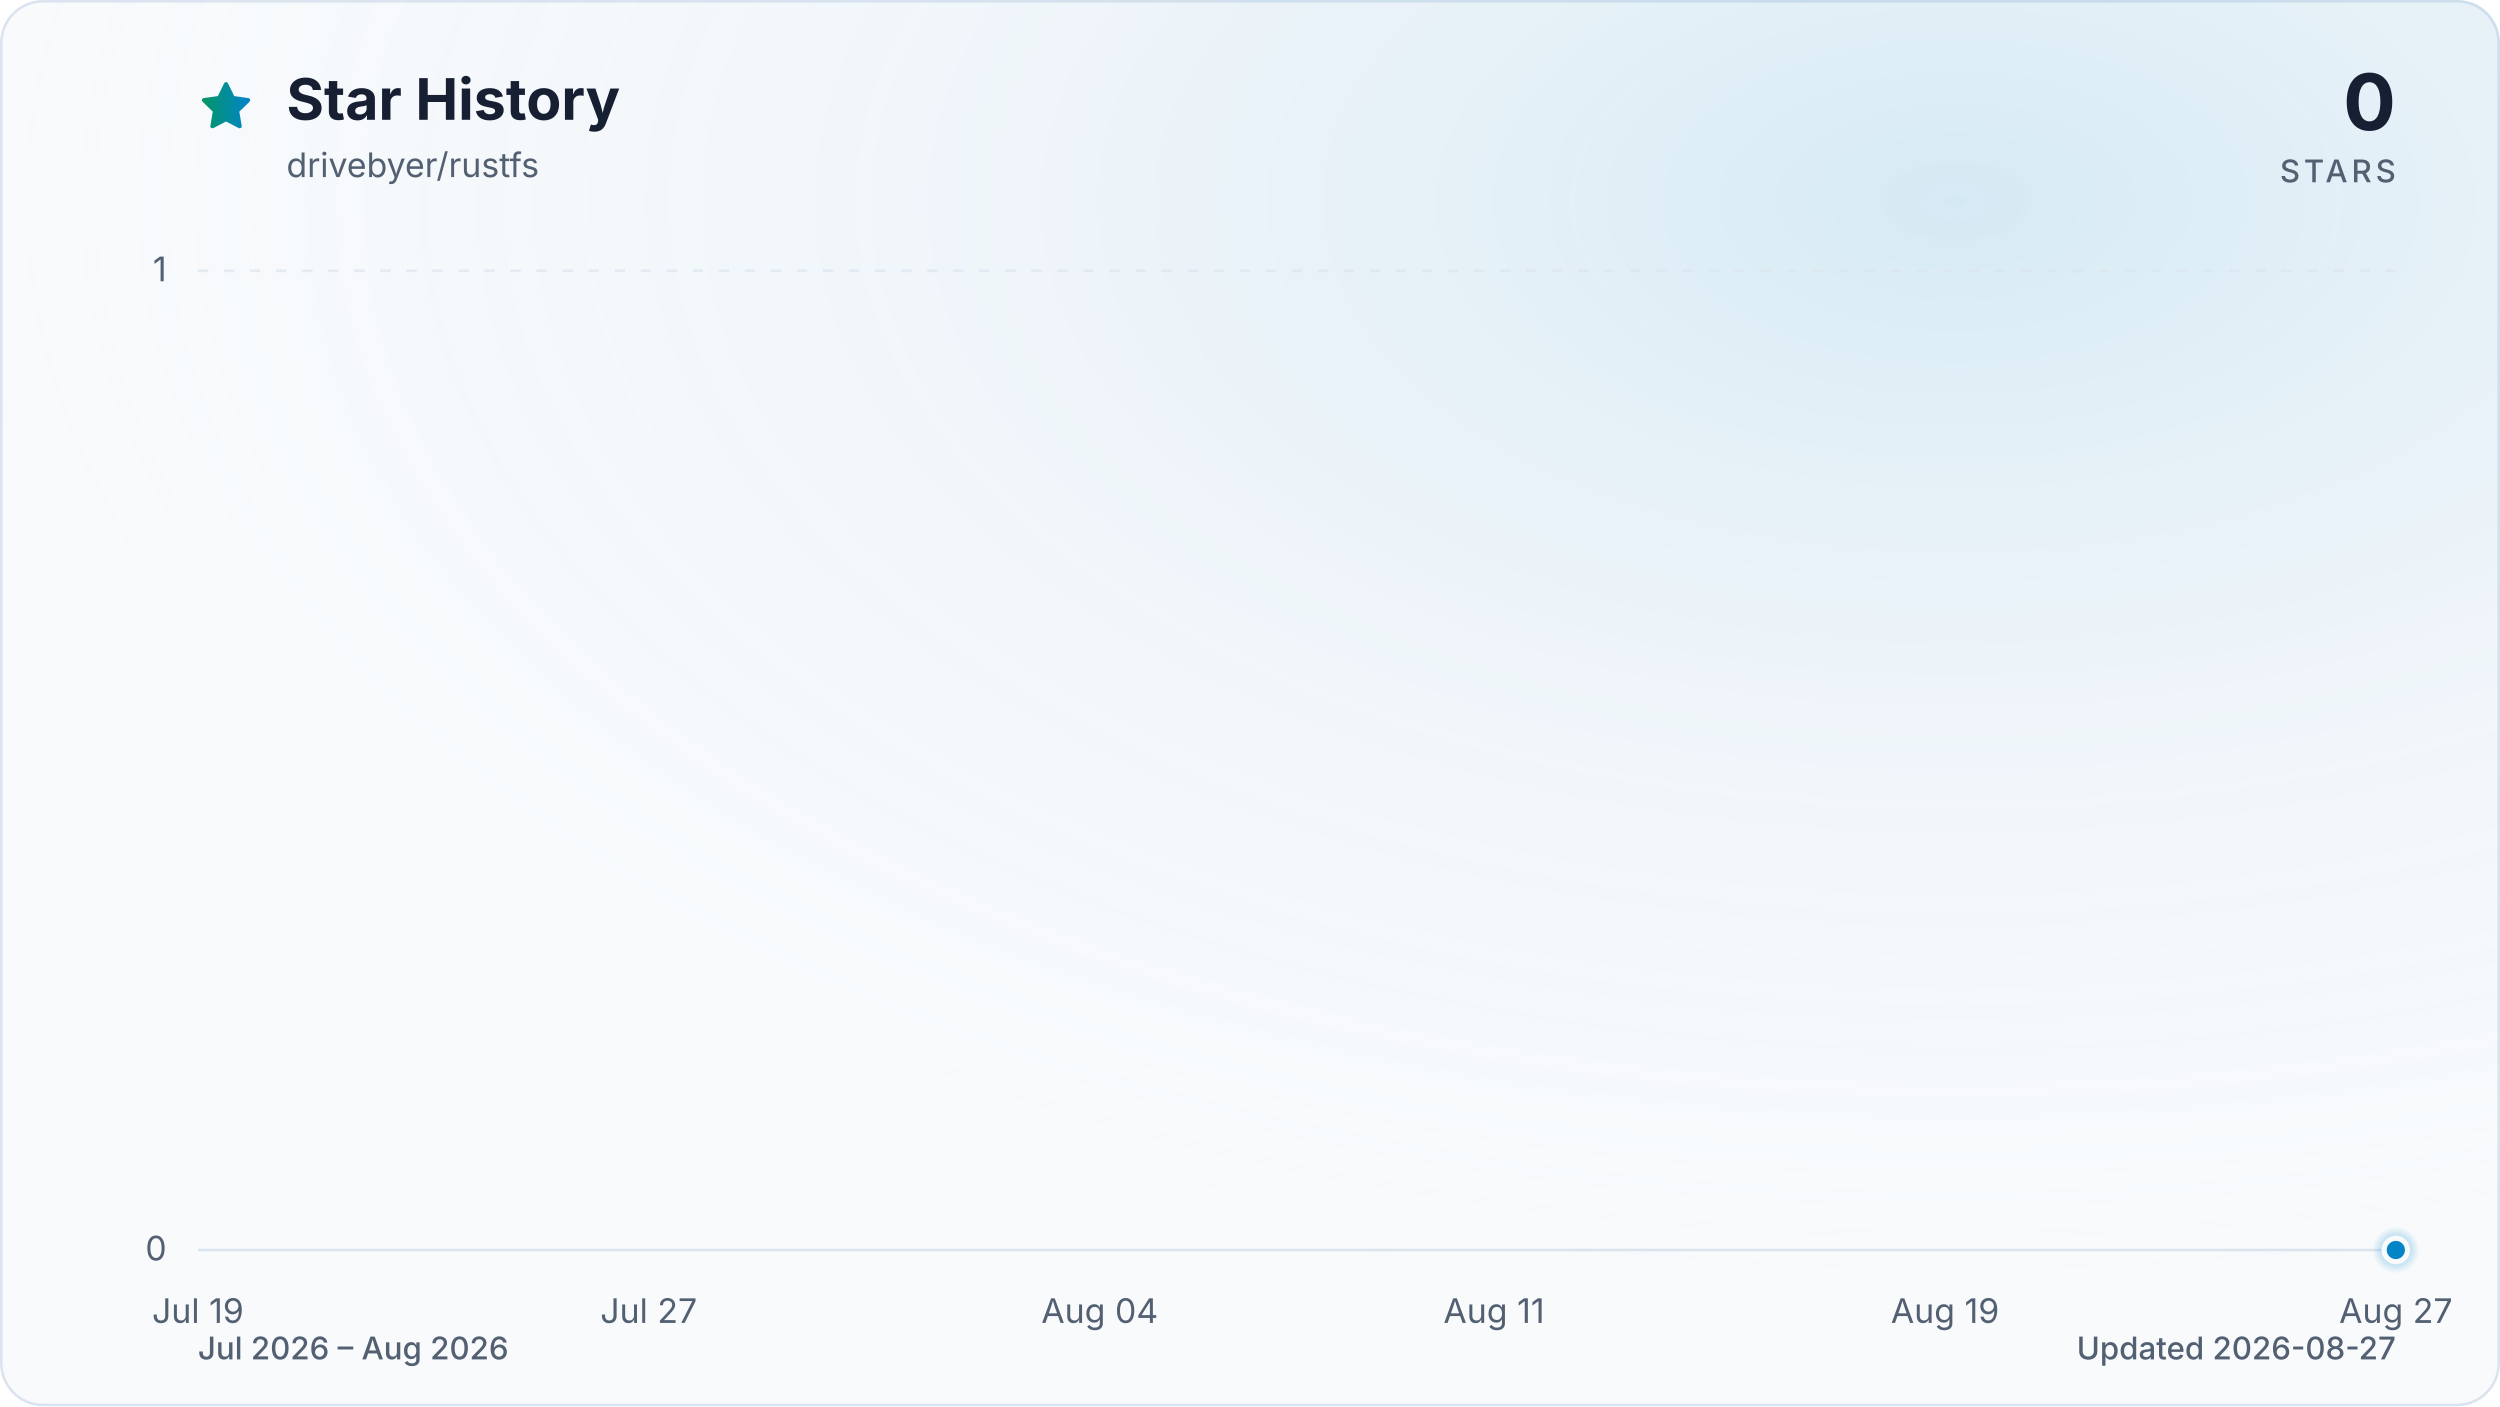
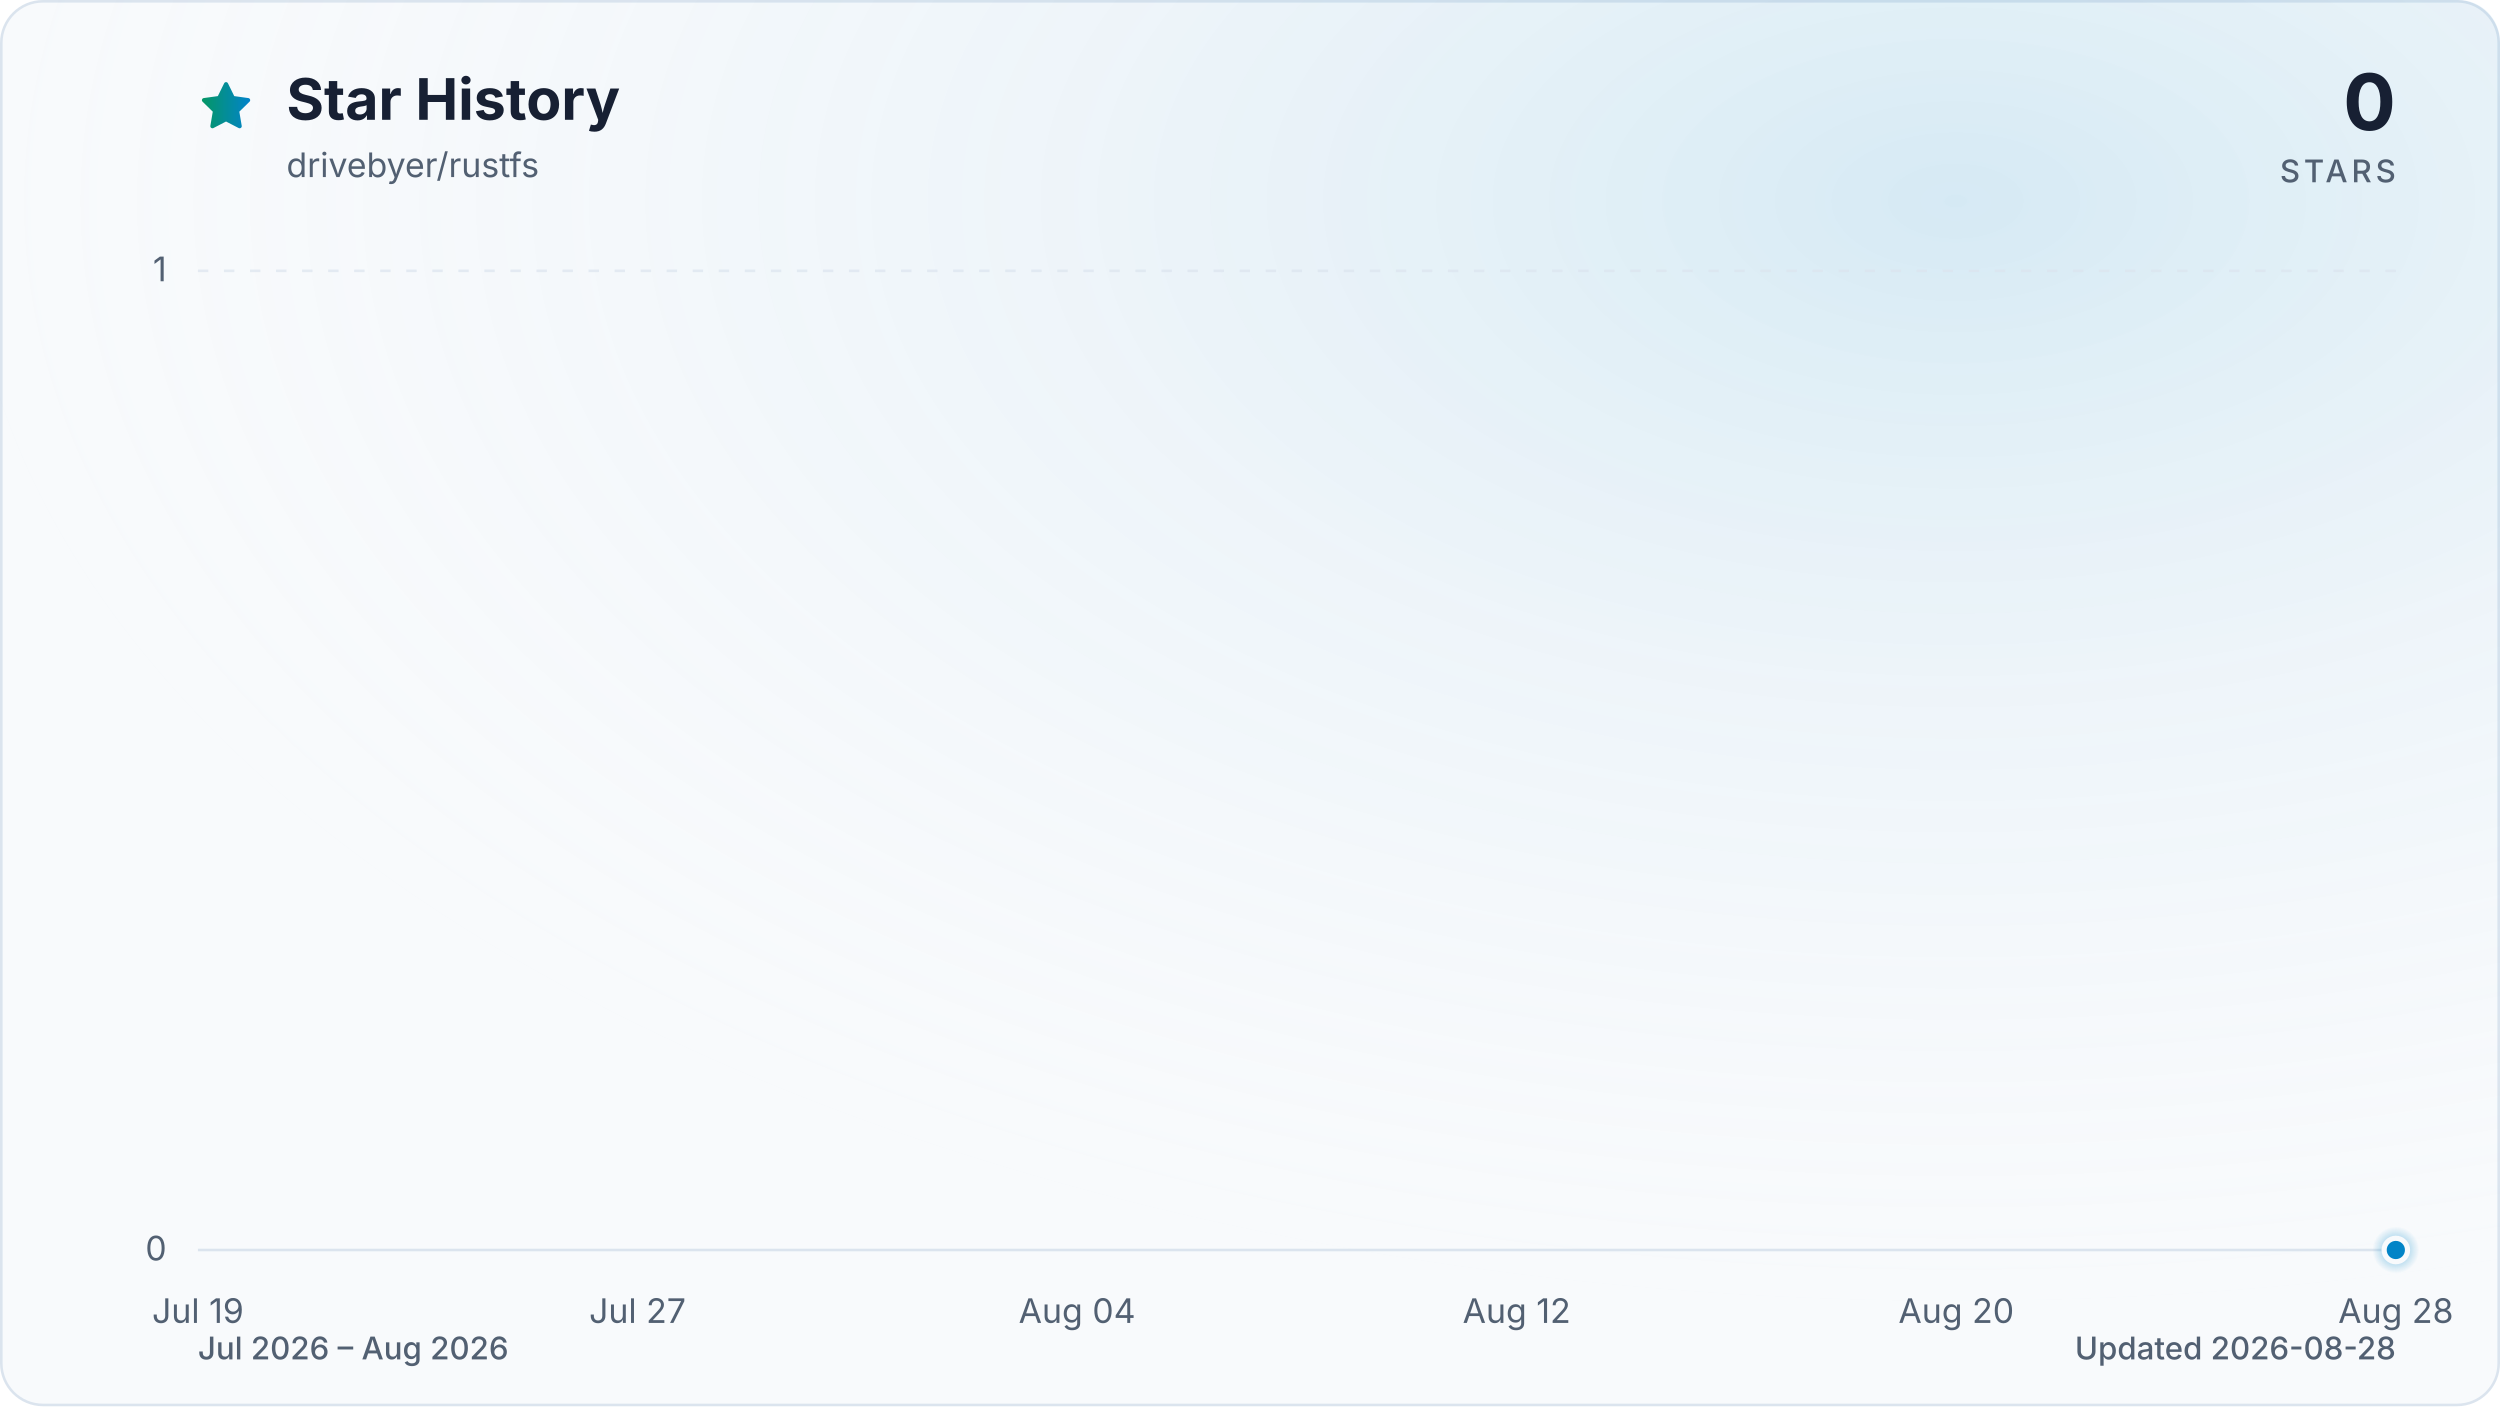
<svg xmlns="http://www.w3.org/2000/svg" viewBox="0 0 960 540" role="img" aria-labelledby="title description" data-style="gradient" data-variant="glow" data-animated="true">
  <defs>
    <linearGradient id="trend" x1="0" y1="0" x2="1" y2="0">
      <stop offset="0%" stop-color="#059669" />
      <stop offset="100%" stop-color="#0284c7" />
    </linearGradient>
    <linearGradient id="area" x1="0" y1="0" x2="0" y2="1">
      <stop offset="0%" stop-color="#059669" stop-opacity="0.30" />
      <stop offset="55%" stop-color="#0284c7" stop-opacity="0.10" />
      <stop offset="100%" stop-color="#0284c7" stop-opacity="0.01" />
    </linearGradient>
    <radialGradient id="marker-halo" cx="50%" cy="50%" r="50%">
      <stop offset="0%" stop-color="#0284c7" stop-opacity="0.55" />
      <stop offset="100%" stop-color="#0284c7" stop-opacity="0" />
    </radialGradient>
    <radialGradient id="surface-glow" cx="78%" cy="14%" r="80%">
      <stop offset="0%" stop-color="#0284c7" stop-opacity="0.14" />
      <stop offset="100%" stop-color="#f8fafc" stop-opacity="0" />
    </radialGradient>
    <filter id="trend-glow" x="-20%" y="-20%" width="140%" height="140%">
      <feGaussianBlur stdDeviation="7" />
    </filter>
  </defs>
  <style>
.trend-enter{transform-box:fill-box;transform-origin:center;animation:trend-enter 520ms cubic-bezier(0.16,1,0.3,1)}
.marker-enter{transform-box:fill-box;transform-origin:center;animation:marker-enter 320ms cubic-bezier(0.16,1,0.3,1) 200ms both}
.marker-pulse{transform-box:fill-box;transform-origin:center;animation:marker-pulse 2.6s ease-out infinite}
@keyframes trend-enter{from{opacity:.35;transform:translateY(10px)}to{opacity:1;transform:translateY(0)}}
@keyframes marker-enter{from{opacity:0;transform:scale(.4)}to{opacity:1;transform:scale(1)}}
@keyframes marker-pulse{0%{opacity:.5;transform:scale(.7)}70%,100%{opacity:0;transform:scale(2.1)}}
@media (prefers-reduced-motion:reduce){.trend-enter,.marker-enter,.marker-pulse{animation:none!important}}
@media (prefers-reduced-motion:reduce){.marker-pulse{opacity:0}}
</style>
  <rect x="0.5" y="0.5" width="959" height="539" fill="#f8fafc" stroke="#dbe4ee" stroke-width="1" rx="16" />
  <rect width="960" height="540" fill="url(#surface-glow)" rx="16" />
  <path d="M12 2.6l2.9 5.9 6.5.9-4.7 4.6 1.1 6.5-5.8-3-5.8 3 1.1-6.5-4.7-4.6 6.5-.9L12 2.6Z" transform="translate(76 30) scale(.9)" fill="url(#trend)" stroke="url(#trend)" stroke-width="1.8" stroke-linejoin="round" aria-hidden="true" />
  <text x="110" y="46" fill="#172033" font-family="ui-sans-serif, system-ui, -apple-system, BlinkMacSystemFont, 'Segoe UI', sans-serif" font-size="22" font-weight="700">Star History</text>
  <text x="110" y="68" fill="#526072" font-family="ui-sans-serif, system-ui, -apple-system, BlinkMacSystemFont, 'Segoe UI', sans-serif" font-size="13">drivebyer/rustfs</text>
  <text x="920" y="50" fill="#172033" font-family="ui-sans-serif, system-ui, -apple-system, BlinkMacSystemFont, 'Segoe UI', sans-serif" font-size="30" font-weight="700" text-anchor="end">0</text>
  <text x="920" y="70" fill="#526072" font-family="ui-sans-serif, system-ui, -apple-system, BlinkMacSystemFont, 'Segoe UI', sans-serif" font-size="12" font-weight="500" letter-spacing="1.5" text-anchor="end">STARS</text>
  <line x1="76" y1="480.0" x2="920" y2="480.0" stroke="#dbe4ee" stroke-width="1" stroke-dasharray="0" opacity="1" />
  <text x="64" y="484.0" fill="#526072" font-family="ui-sans-serif, system-ui, -apple-system, BlinkMacSystemFont, 'Segoe UI', sans-serif" font-size="13" text-anchor="end">0</text>
  <line x1="76" y1="104.0" x2="920" y2="104.0" stroke="#dbe4ee" stroke-width="1" stroke-dasharray="4 6" opacity="0.7" />
  <text x="64" y="108.0" fill="#526072" font-family="ui-sans-serif, system-ui, -apple-system, BlinkMacSystemFont, 'Segoe UI', sans-serif" font-size="13" text-anchor="end">1</text>
  <text x="76.0" y="508" fill="#526072" font-family="ui-sans-serif, system-ui, -apple-system, BlinkMacSystemFont, 'Segoe UI', sans-serif" font-size="13" text-anchor="middle">Jul 19</text>
-   <text x="249.1" y="508" fill="#526072" font-family="ui-sans-serif, system-ui, -apple-system, BlinkMacSystemFont, 'Segoe UI', sans-serif" font-size="13" text-anchor="middle">Jul 27</text>
-   <text x="422.3" y="508" fill="#526072" font-family="ui-sans-serif, system-ui, -apple-system, BlinkMacSystemFont, 'Segoe UI', sans-serif" font-size="13" text-anchor="middle">Aug 04</text>
-   <text x="573.7" y="508" fill="#526072" font-family="ui-sans-serif, system-ui, -apple-system, BlinkMacSystemFont, 'Segoe UI', sans-serif" font-size="13" text-anchor="middle">Aug 11</text>
-   <text x="746.9" y="508" fill="#526072" font-family="ui-sans-serif, system-ui, -apple-system, BlinkMacSystemFont, 'Segoe UI', sans-serif" font-size="13" text-anchor="middle">Aug 19</text>
-   <text x="920.0" y="508" fill="#526072" font-family="ui-sans-serif, system-ui, -apple-system, BlinkMacSystemFont, 'Segoe UI', sans-serif" font-size="13" text-anchor="middle">Aug 27</text>
+   <text x="244.8" y="508" fill="#526072" font-family="ui-sans-serif, system-ui, -apple-system, BlinkMacSystemFont, 'Segoe UI', sans-serif" font-size="13" text-anchor="middle">Jul 27</text>
+   <text x="413.6" y="508" fill="#526072" font-family="ui-sans-serif, system-ui, -apple-system, BlinkMacSystemFont, 'Segoe UI', sans-serif" font-size="13" text-anchor="middle">Aug 04</text>
+   <text x="582.4" y="508" fill="#526072" font-family="ui-sans-serif, system-ui, -apple-system, BlinkMacSystemFont, 'Segoe UI', sans-serif" font-size="13" text-anchor="middle">Aug 12</text>
+   <text x="751.2" y="508" fill="#526072" font-family="ui-sans-serif, system-ui, -apple-system, BlinkMacSystemFont, 'Segoe UI', sans-serif" font-size="13" text-anchor="middle">Aug 20</text>
+   <text x="920.0" y="508" fill="#526072" font-family="ui-sans-serif, system-ui, -apple-system, BlinkMacSystemFont, 'Segoe UI', sans-serif" font-size="13" text-anchor="middle">Aug 28</text>
  <g class="trend-enter">
-     <path d="M 76.0 480.0 C 83.2 480.0, 90.4 480.0, 97.6 480.0 C 104.9 480.0, 112.1 480.0, 119.3 480.0 C 126.5 480.0, 133.7 480.0, 140.9 480.0 C 148.1 480.0, 155.4 480.0, 162.6 480.0 C 169.8 480.0, 177.0 480.0, 184.2 480.0 C 191.4 480.0, 198.6 480.0, 205.8 480.0 C 213.1 480.0, 220.3 480.0, 227.5 480.0 C 234.7 480.0, 241.9 480.0, 249.1 480.0 C 256.3 480.0, 263.6 480.0, 270.8 480.0 C 278.0 480.0, 285.2 480.0, 292.4 480.0 C 299.6 480.0, 306.8 480.0, 314.1 480.0 C 321.3 480.0, 328.5 480.0, 335.7 480.0 C 342.9 480.0, 350.1 480.0, 357.3 480.0 C 364.5 480.0, 371.8 480.0, 379.0 480.0 C 386.2 480.0, 393.4 480.0, 400.6 480.0 C 407.8 480.0, 415.0 480.0, 422.3 480.0 C 429.5 480.0, 436.7 480.0, 443.9 480.0 C 451.1 480.0, 458.3 480.0, 465.5 480.0 C 472.8 480.0, 480.0 480.0, 487.2 480.0 C 494.4 480.0, 501.6 480.0, 508.8 480.0 C 516.0 480.0, 523.2 480.0, 530.5 480.0 C 537.7 480.0, 544.9 480.0, 552.1 480.0 C 559.3 480.0, 566.5 480.0, 573.7 480.0 C 581.0 480.0, 588.2 480.0, 595.4 480.0 C 602.6 480.0, 609.8 480.0, 617.0 480.0 C 624.2 480.0, 631.5 480.0, 638.7 480.0 C 645.9 480.0, 653.1 480.0, 660.3 480.0 C 667.5 480.0, 674.7 480.0, 681.9 480.0 C 689.2 480.0, 696.4 480.0, 703.6 480.0 C 710.8 480.0, 718.0 480.0, 725.2 480.0 C 732.4 480.0, 739.7 480.0, 746.9 480.0 C 754.1 480.0, 761.3 480.0, 768.5 480.0 C 775.7 480.0, 782.9 480.0, 790.2 480.0 C 797.4 480.0, 804.6 480.0, 811.8 480.0 C 819.0 480.0, 826.2 480.0, 833.4 480.0 C 840.6 480.0, 847.9 480.0, 855.1 480.0 C 862.3 480.0, 869.5 480.0, 876.7 480.0 C 883.9 480.0, 891.1 480.0, 898.4 480.0 C 905.6 480.0, 912.8 480.0, 920.0 480.0 L 920.0 480.0 L 76.0 480.0 Z" fill="url(#area)" />
-     <path d="M 76.0 480.0 C 83.2 480.0, 90.4 480.0, 97.6 480.0 C 104.9 480.0, 112.1 480.0, 119.3 480.0 C 126.5 480.0, 133.7 480.0, 140.9 480.0 C 148.1 480.0, 155.4 480.0, 162.6 480.0 C 169.8 480.0, 177.0 480.0, 184.2 480.0 C 191.4 480.0, 198.6 480.0, 205.8 480.0 C 213.1 480.0, 220.3 480.0, 227.5 480.0 C 234.7 480.0, 241.9 480.0, 249.1 480.0 C 256.3 480.0, 263.6 480.0, 270.8 480.0 C 278.0 480.0, 285.2 480.0, 292.4 480.0 C 299.6 480.0, 306.8 480.0, 314.1 480.0 C 321.3 480.0, 328.5 480.0, 335.7 480.0 C 342.9 480.0, 350.1 480.0, 357.3 480.0 C 364.5 480.0, 371.8 480.0, 379.0 480.0 C 386.2 480.0, 393.4 480.0, 400.6 480.0 C 407.8 480.0, 415.0 480.0, 422.3 480.0 C 429.5 480.0, 436.7 480.0, 443.9 480.0 C 451.1 480.0, 458.3 480.0, 465.5 480.0 C 472.8 480.0, 480.0 480.0, 487.2 480.0 C 494.4 480.0, 501.6 480.0, 508.8 480.0 C 516.0 480.0, 523.2 480.0, 530.5 480.0 C 537.7 480.0, 544.9 480.0, 552.1 480.0 C 559.3 480.0, 566.5 480.0, 573.7 480.0 C 581.0 480.0, 588.2 480.0, 595.4 480.0 C 602.6 480.0, 609.8 480.0, 617.0 480.0 C 624.2 480.0, 631.5 480.0, 638.7 480.0 C 645.9 480.0, 653.1 480.0, 660.3 480.0 C 667.5 480.0, 674.7 480.0, 681.9 480.0 C 689.2 480.0, 696.4 480.0, 703.6 480.0 C 710.8 480.0, 718.0 480.0, 725.2 480.0 C 732.4 480.0, 739.7 480.0, 746.9 480.0 C 754.1 480.0, 761.3 480.0, 768.5 480.0 C 775.7 480.0, 782.9 480.0, 790.2 480.0 C 797.4 480.0, 804.6 480.0, 811.8 480.0 C 819.0 480.0, 826.2 480.0, 833.4 480.0 C 840.6 480.0, 847.9 480.0, 855.1 480.0 C 862.3 480.0, 869.5 480.0, 876.7 480.0 C 883.9 480.0, 891.1 480.0, 898.4 480.0 C 905.6 480.0, 912.8 480.0, 920.0 480.0" fill="none" stroke="url(#trend)" stroke-width="12" stroke-linecap="round" stroke-linejoin="round" opacity="0.16" filter="url(#trend-glow)" />
-     <path d="M 76.0 480.0 C 83.2 480.0, 90.4 480.0, 97.6 480.0 C 104.9 480.0, 112.1 480.0, 119.3 480.0 C 126.5 480.0, 133.7 480.0, 140.9 480.0 C 148.1 480.0, 155.4 480.0, 162.6 480.0 C 169.8 480.0, 177.0 480.0, 184.2 480.0 C 191.4 480.0, 198.6 480.0, 205.8 480.0 C 213.1 480.0, 220.3 480.0, 227.5 480.0 C 234.7 480.0, 241.9 480.0, 249.1 480.0 C 256.3 480.0, 263.6 480.0, 270.8 480.0 C 278.0 480.0, 285.2 480.0, 292.4 480.0 C 299.6 480.0, 306.8 480.0, 314.1 480.0 C 321.3 480.0, 328.5 480.0, 335.7 480.0 C 342.9 480.0, 350.1 480.0, 357.3 480.0 C 364.5 480.0, 371.8 480.0, 379.0 480.0 C 386.2 480.0, 393.4 480.0, 400.6 480.0 C 407.8 480.0, 415.0 480.0, 422.3 480.0 C 429.5 480.0, 436.7 480.0, 443.9 480.0 C 451.1 480.0, 458.3 480.0, 465.5 480.0 C 472.8 480.0, 480.0 480.0, 487.2 480.0 C 494.4 480.0, 501.6 480.0, 508.8 480.0 C 516.0 480.0, 523.2 480.0, 530.5 480.0 C 537.7 480.0, 544.9 480.0, 552.1 480.0 C 559.3 480.0, 566.5 480.0, 573.7 480.0 C 581.0 480.0, 588.2 480.0, 595.4 480.0 C 602.6 480.0, 609.8 480.0, 617.0 480.0 C 624.2 480.0, 631.5 480.0, 638.7 480.0 C 645.9 480.0, 653.1 480.0, 660.3 480.0 C 667.5 480.0, 674.7 480.0, 681.9 480.0 C 689.2 480.0, 696.4 480.0, 703.6 480.0 C 710.8 480.0, 718.0 480.0, 725.2 480.0 C 732.4 480.0, 739.7 480.0, 746.9 480.0 C 754.1 480.0, 761.3 480.0, 768.5 480.0 C 775.7 480.0, 782.9 480.0, 790.2 480.0 C 797.4 480.0, 804.6 480.0, 811.8 480.0 C 819.0 480.0, 826.2 480.0, 833.4 480.0 C 840.6 480.0, 847.9 480.0, 855.1 480.0 C 862.3 480.0, 869.5 480.0, 876.7 480.0 C 883.9 480.0, 891.1 480.0, 898.4 480.0 C 905.6 480.0, 912.8 480.0, 920.0 480.0" fill="none" stroke="url(#trend)" stroke-width="3" stroke-linecap="round" stroke-linejoin="round" />
+     <path d="M 76.0 480.0 C 83.0 480.0, 90.1 480.0, 97.1 480.0 C 104.1 480.0, 111.2 480.0, 118.2 480.0 C 125.2 480.0, 132.3 480.0, 139.3 480.0 C 146.3 480.0, 153.4 480.0, 160.4 480.0 C 167.4 480.0, 174.5 480.0, 181.5 480.0 C 188.5 480.0, 195.6 480.0, 202.6 480.0 C 209.6 480.0, 216.7 480.0, 223.7 480.0 C 230.7 480.0, 237.8 480.0, 244.8 480.0 C 251.8 480.0, 258.9 480.0, 265.9 480.0 C 272.9 480.0, 280.0 480.0, 287.0 480.0 C 294.0 480.0, 301.1 480.0, 308.1 480.0 C 315.1 480.0, 322.2 480.0, 329.2 480.0 C 336.2 480.0, 343.3 480.0, 350.3 480.0 C 357.3 480.0, 364.4 480.0, 371.4 480.0 C 378.4 480.0, 385.5 480.0, 392.5 480.0 C 399.5 480.0, 406.6 480.0, 413.6 480.0 C 420.6 480.0, 427.7 480.0, 434.7 480.0 C 441.7 480.0, 448.8 480.0, 455.8 480.0 C 462.8 480.0, 469.9 480.0, 476.9 480.0 C 483.9 480.0, 491.0 480.0, 498.0 480.0 C 505.0 480.0, 512.1 480.0, 519.1 480.0 C 526.1 480.0, 533.2 480.0, 540.2 480.0 C 547.2 480.0, 554.3 480.0, 561.3 480.0 C 568.3 480.0, 575.4 480.0, 582.4 480.0 C 589.4 480.0, 596.5 480.0, 603.5 480.0 C 610.5 480.0, 617.6 480.0, 624.6 480.0 C 631.6 480.0, 638.7 480.0, 645.7 480.0 C 652.7 480.0, 659.8 480.0, 666.8 480.0 C 673.8 480.0, 680.9 480.0, 687.9 480.0 C 694.9 480.0, 702.0 480.0, 709.0 480.0 C 716.0 480.0, 723.1 480.0, 730.1 480.0 C 737.1 480.0, 744.2 480.0, 751.2 480.0 C 758.2 480.0, 765.3 480.0, 772.3 480.0 C 779.3 480.0, 786.4 480.0, 793.4 480.0 C 800.4 480.0, 807.5 480.0, 814.5 480.0 C 821.5 480.0, 828.6 480.0, 835.6 480.0 C 842.6 480.0, 849.7 480.0, 856.7 480.0 C 863.7 480.0, 870.8 480.0, 877.8 480.0 C 884.8 480.0, 891.9 480.0, 898.9 480.0 C 905.9 480.0, 913.0 480.0, 920.0 480.0 L 920.0 480.0 L 76.0 480.0 Z" fill="url(#area)" />
+     <path d="M 76.0 480.0 C 83.0 480.0, 90.1 480.0, 97.1 480.0 C 104.1 480.0, 111.2 480.0, 118.2 480.0 C 125.2 480.0, 132.3 480.0, 139.3 480.0 C 146.3 480.0, 153.4 480.0, 160.4 480.0 C 167.4 480.0, 174.5 480.0, 181.5 480.0 C 188.5 480.0, 195.6 480.0, 202.6 480.0 C 209.6 480.0, 216.7 480.0, 223.7 480.0 C 230.7 480.0, 237.8 480.0, 244.8 480.0 C 251.8 480.0, 258.9 480.0, 265.9 480.0 C 272.9 480.0, 280.0 480.0, 287.0 480.0 C 294.0 480.0, 301.1 480.0, 308.1 480.0 C 315.1 480.0, 322.2 480.0, 329.2 480.0 C 336.2 480.0, 343.3 480.0, 350.3 480.0 C 357.3 480.0, 364.4 480.0, 371.4 480.0 C 378.4 480.0, 385.5 480.0, 392.5 480.0 C 399.5 480.0, 406.6 480.0, 413.6 480.0 C 420.6 480.0, 427.7 480.0, 434.7 480.0 C 441.7 480.0, 448.8 480.0, 455.8 480.0 C 462.8 480.0, 469.9 480.0, 476.9 480.0 C 483.9 480.0, 491.0 480.0, 498.0 480.0 C 505.0 480.0, 512.1 480.0, 519.1 480.0 C 526.1 480.0, 533.2 480.0, 540.2 480.0 C 547.2 480.0, 554.3 480.0, 561.3 480.0 C 568.3 480.0, 575.4 480.0, 582.4 480.0 C 589.4 480.0, 596.5 480.0, 603.5 480.0 C 610.5 480.0, 617.6 480.0, 624.6 480.0 C 631.6 480.0, 638.7 480.0, 645.7 480.0 C 652.7 480.0, 659.8 480.0, 666.8 480.0 C 673.8 480.0, 680.9 480.0, 687.9 480.0 C 694.9 480.0, 702.0 480.0, 709.0 480.0 C 716.0 480.0, 723.1 480.0, 730.1 480.0 C 737.1 480.0, 744.2 480.0, 751.2 480.0 C 758.2 480.0, 765.3 480.0, 772.3 480.0 C 779.3 480.0, 786.4 480.0, 793.4 480.0 C 800.4 480.0, 807.5 480.0, 814.5 480.0 C 821.5 480.0, 828.6 480.0, 835.6 480.0 C 842.6 480.0, 849.7 480.0, 856.7 480.0 C 863.7 480.0, 870.8 480.0, 877.8 480.0 C 884.8 480.0, 891.9 480.0, 898.9 480.0 C 905.9 480.0, 913.0 480.0, 920.0 480.0" fill="none" stroke="url(#trend)" stroke-width="12" stroke-linecap="round" stroke-linejoin="round" opacity="0.16" filter="url(#trend-glow)" />
+     <path d="M 76.0 480.0 C 83.0 480.0, 90.1 480.0, 97.1 480.0 C 104.1 480.0, 111.2 480.0, 118.2 480.0 C 125.2 480.0, 132.3 480.0, 139.3 480.0 C 146.3 480.0, 153.4 480.0, 160.4 480.0 C 167.4 480.0, 174.5 480.0, 181.5 480.0 C 188.5 480.0, 195.6 480.0, 202.6 480.0 C 209.6 480.0, 216.7 480.0, 223.7 480.0 C 230.7 480.0, 237.8 480.0, 244.8 480.0 C 251.8 480.0, 258.9 480.0, 265.9 480.0 C 272.9 480.0, 280.0 480.0, 287.0 480.0 C 294.0 480.0, 301.1 480.0, 308.1 480.0 C 315.1 480.0, 322.2 480.0, 329.2 480.0 C 336.2 480.0, 343.3 480.0, 350.3 480.0 C 357.3 480.0, 364.4 480.0, 371.4 480.0 C 378.4 480.0, 385.5 480.0, 392.5 480.0 C 399.5 480.0, 406.6 480.0, 413.6 480.0 C 420.6 480.0, 427.7 480.0, 434.7 480.0 C 441.7 480.0, 448.8 480.0, 455.8 480.0 C 462.8 480.0, 469.9 480.0, 476.9 480.0 C 483.9 480.0, 491.0 480.0, 498.0 480.0 C 505.0 480.0, 512.1 480.0, 519.1 480.0 C 526.1 480.0, 533.2 480.0, 540.2 480.0 C 547.2 480.0, 554.3 480.0, 561.3 480.0 C 568.3 480.0, 575.4 480.0, 582.4 480.0 C 589.4 480.0, 596.5 480.0, 603.5 480.0 C 610.5 480.0, 617.6 480.0, 624.6 480.0 C 631.6 480.0, 638.7 480.0, 645.7 480.0 C 652.7 480.0, 659.8 480.0, 666.8 480.0 C 673.8 480.0, 680.9 480.0, 687.9 480.0 C 694.9 480.0, 702.0 480.0, 709.0 480.0 C 716.0 480.0, 723.1 480.0, 730.1 480.0 C 737.1 480.0, 744.2 480.0, 751.2 480.0 C 758.2 480.0, 765.3 480.0, 772.3 480.0 C 779.3 480.0, 786.4 480.0, 793.4 480.0 C 800.4 480.0, 807.5 480.0, 814.5 480.0 C 821.5 480.0, 828.6 480.0, 835.6 480.0 C 842.6 480.0, 849.7 480.0, 856.7 480.0 C 863.7 480.0, 870.8 480.0, 877.8 480.0 C 884.8 480.0, 891.9 480.0, 898.9 480.0 C 905.9 480.0, 913.0 480.0, 920.0 480.0" fill="none" stroke="url(#trend)" stroke-width="3" stroke-linecap="round" stroke-linejoin="round" />
  </g>
  <g class="marker-enter">
    <circle class="marker-pulse" cx="920.0" cy="480.0" r="9" fill="url(#marker-halo)" />
    <circle cx="920.0" cy="480.0" r="4.5" fill="#0284c7" stroke="#f8fafc" stroke-width="2" />
  </g>
  <text x="76" y="522" fill="#526072" font-family="ui-sans-serif, system-ui, -apple-system, BlinkMacSystemFont, 'Segoe UI', sans-serif" font-size="12" font-weight="500">Jul 2026 – Aug 2026</text>
-   <text x="920" y="522" fill="#526072" font-family="ui-sans-serif, system-ui, -apple-system, BlinkMacSystemFont, 'Segoe UI', sans-serif" font-size="12" font-weight="500" text-anchor="end">Updated 2026-08-27</text>
+   <text x="920" y="522" fill="#526072" font-family="ui-sans-serif, system-ui, -apple-system, BlinkMacSystemFont, 'Segoe UI', sans-serif" font-size="12" font-weight="500" text-anchor="end">Updated 2026-08-28</text>
</svg>
